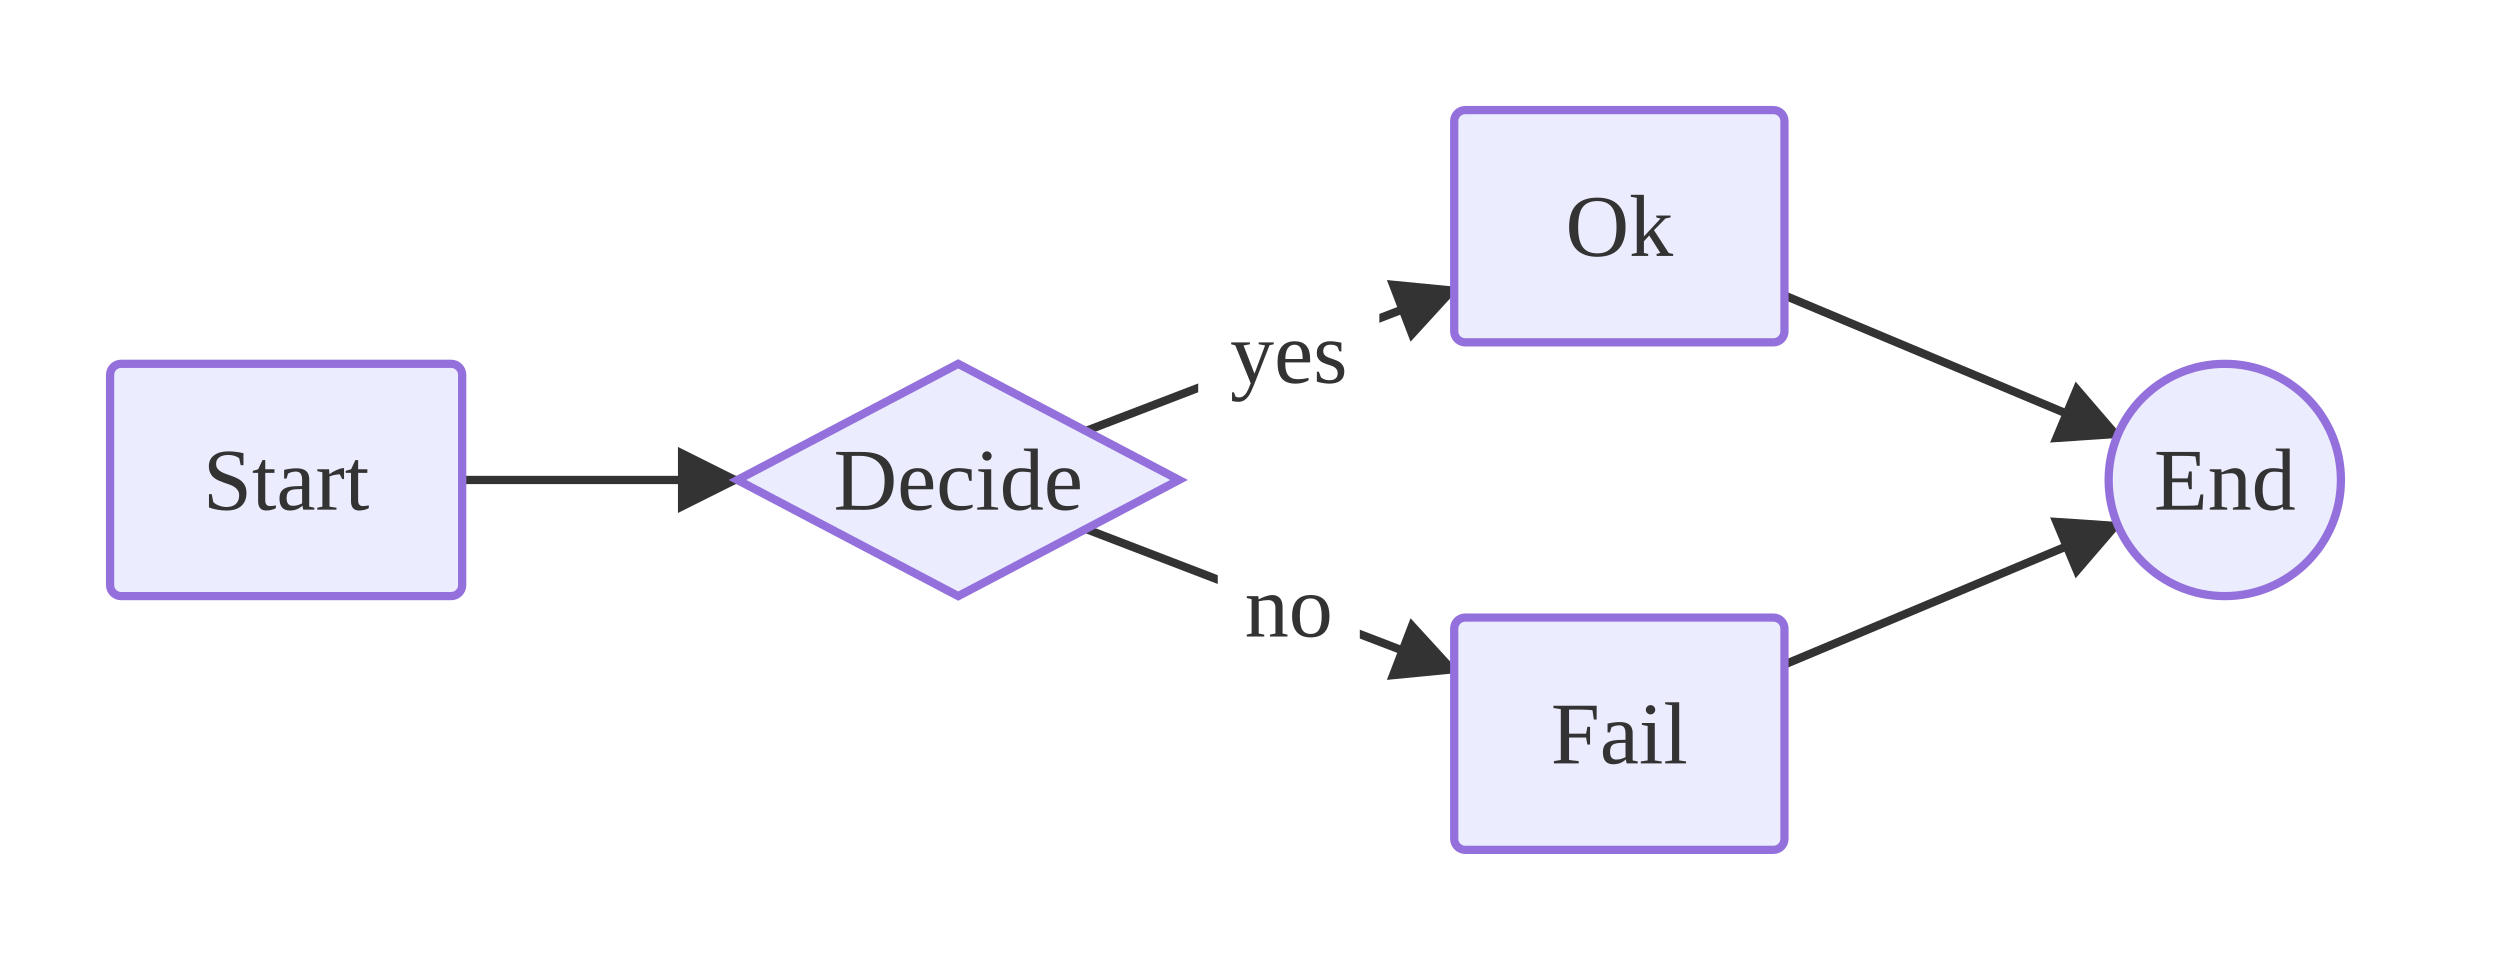
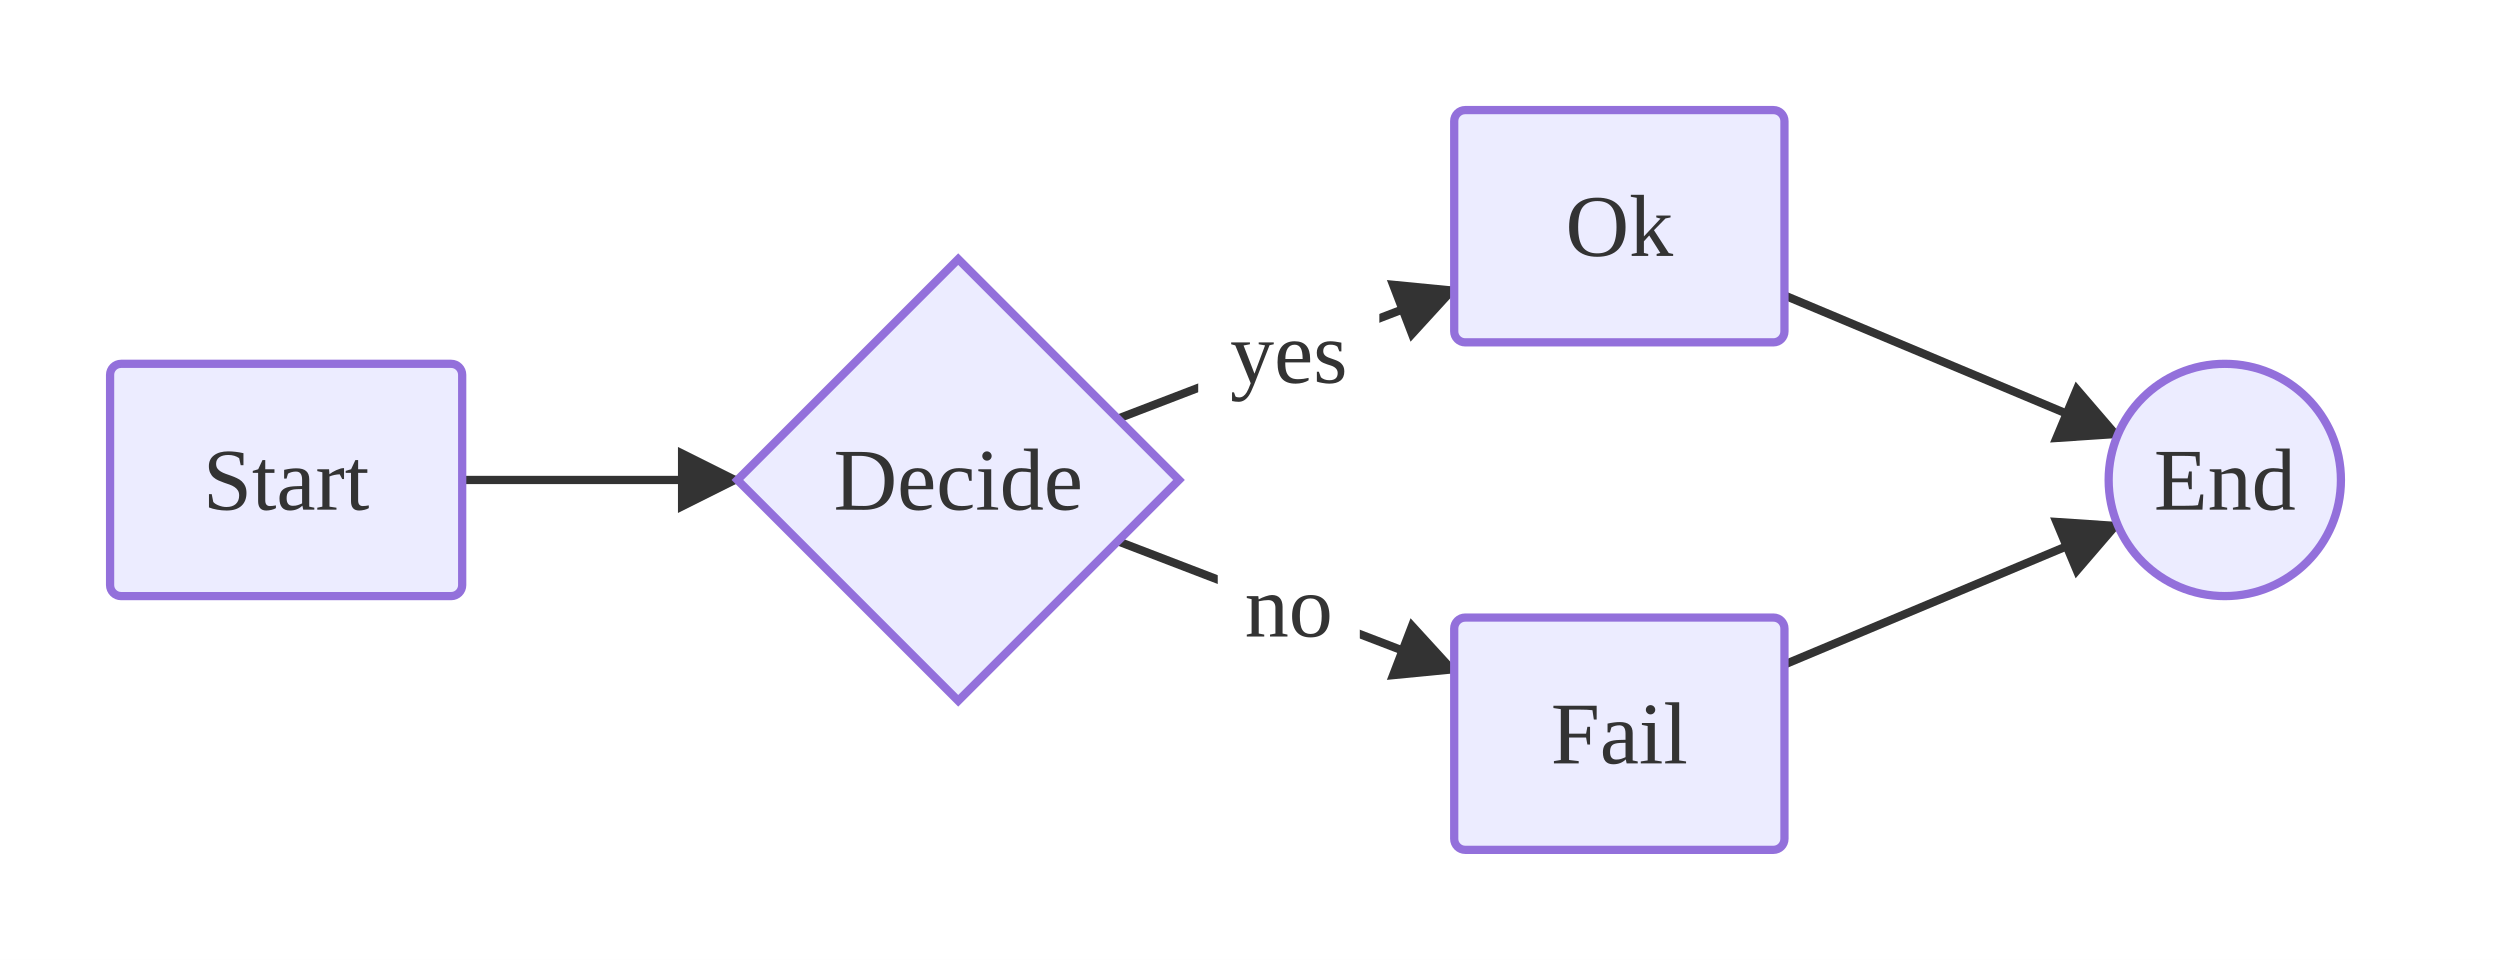
<svg xmlns="http://www.w3.org/2000/svg" viewBox="0 0 454.20 174.40">
  <defs>
    <marker id="arrow-arrow-solid" viewBox="0 0 10 10" refX="9.00" refY="5.00" markerWidth="8.00" markerHeight="8.00" orient="auto">
      <polygon points="0,0 10,5 0,10" style="fill:#333" />
    </marker>
  </defs>
  <rect x="0.00" y="0.00" width="454.20" height="174.40" style="fill:#fff;stroke:none" />
  <line x1="83.97" y1="87.20" x2="133.97" y2="87.20" style="stroke:#333;stroke-width:1.5;fill:none" marker-end="url(#arrow-arrow-solid)" />
-   <line x1="197.28" y1="78.30" x2="264.20" y2="52.61" style="stroke:#333;stroke-width:1.5;fill:none" marker-end="url(#arrow-arrow-solid)" />
+   <line x1="203.08" y1="76.07" x2="264.20" y2="52.61" style="stroke:#333;stroke-width:1.5;fill:none" marker-end="url(#arrow-arrow-solid)" />
  <rect x="217.69" y="50.90" width="32.91" height="26.50" rx="3.00" ry="3.00" style="fill:#fff;stroke:none" />
  <text x="234.14" y="64.15" text-anchor="middle" dominant-baseline="central" font-size="16.00" style="fill:#333;font-size:16.00px">yes</text>
-   <line x1="197.28" y1="96.10" x2="264.20" y2="121.79" style="stroke:#333;stroke-width:1.5;fill:none" marker-end="url(#arrow-arrow-solid)" />
+   <line x1="203.08" y1="98.33" x2="264.20" y2="121.79" style="stroke:#333;stroke-width:1.5;fill:none" marker-end="url(#arrow-arrow-solid)" />
  <rect x="221.24" y="97.00" width="25.81" height="26.50" rx="3.00" ry="3.00" style="fill:#fff;stroke:none" />
  <text x="234.14" y="110.25" text-anchor="middle" dominant-baseline="central" font-size="16.00" style="fill:#333;font-size:16.00px">no</text>
  <line x1="324.20" y1="53.67" x2="384.74" y2="79.04" style="stroke:#333;stroke-width:1.5;fill:none" marker-end="url(#arrow-arrow-solid)" />
  <line x1="324.20" y1="120.73" x2="384.74" y2="95.36" style="stroke:#333;stroke-width:1.5;fill:none" marker-end="url(#arrow-arrow-solid)" />
  <rect x="20.00" y="66.10" width="63.97" height="42.20" rx="2.00" ry="2.00" style="fill:#ECECFF;stroke:#9370DB;stroke-width:1.50" />
  <text x="51.98" y="87.20" text-anchor="middle" dominant-baseline="central" font-size="16.00" style="fill:#333;font-size:16.00px">Start</text>
-   <polygon points="174.09,66.10 214.20,87.20 174.09,108.30 133.97,87.20" style="fill:#ECECFF;stroke:#9370DB;stroke-width:1.50" />
+   <polygon points="174.09,47.08 214.20,87.20 174.09,127.32 133.97,87.20" style="fill:#ECECFF;stroke:#9370DB;stroke-width:1.50" />
  <text x="174.09" y="87.20" text-anchor="middle" dominant-baseline="central" font-size="16.00" style="fill:#333;font-size:16.00px">Decide</text>
  <rect x="264.20" y="20.00" width="60.00" height="42.20" rx="2.00" ry="2.00" style="fill:#ECECFF;stroke:#9370DB;stroke-width:1.50" />
  <text x="294.20" y="41.10" text-anchor="middle" dominant-baseline="central" font-size="16.00" style="fill:#333;font-size:16.00px">Ok</text>
  <rect x="264.20" y="112.20" width="60.00" height="42.20" rx="2.00" ry="2.00" style="fill:#ECECFF;stroke:#9370DB;stroke-width:1.50" />
  <text x="294.20" y="133.30" text-anchor="middle" dominant-baseline="central" font-size="16.00" style="fill:#333;font-size:16.00px">Fail</text>
  <circle cx="404.20" cy="87.20" r="21.10" style="fill:#ECECFF;stroke:#9370DB;stroke-width:1.50" />
  <text x="404.20" y="87.20" text-anchor="middle" dominant-baseline="central" font-size="16.00" style="fill:#333;font-size:16.00px">End</text>
</svg>
